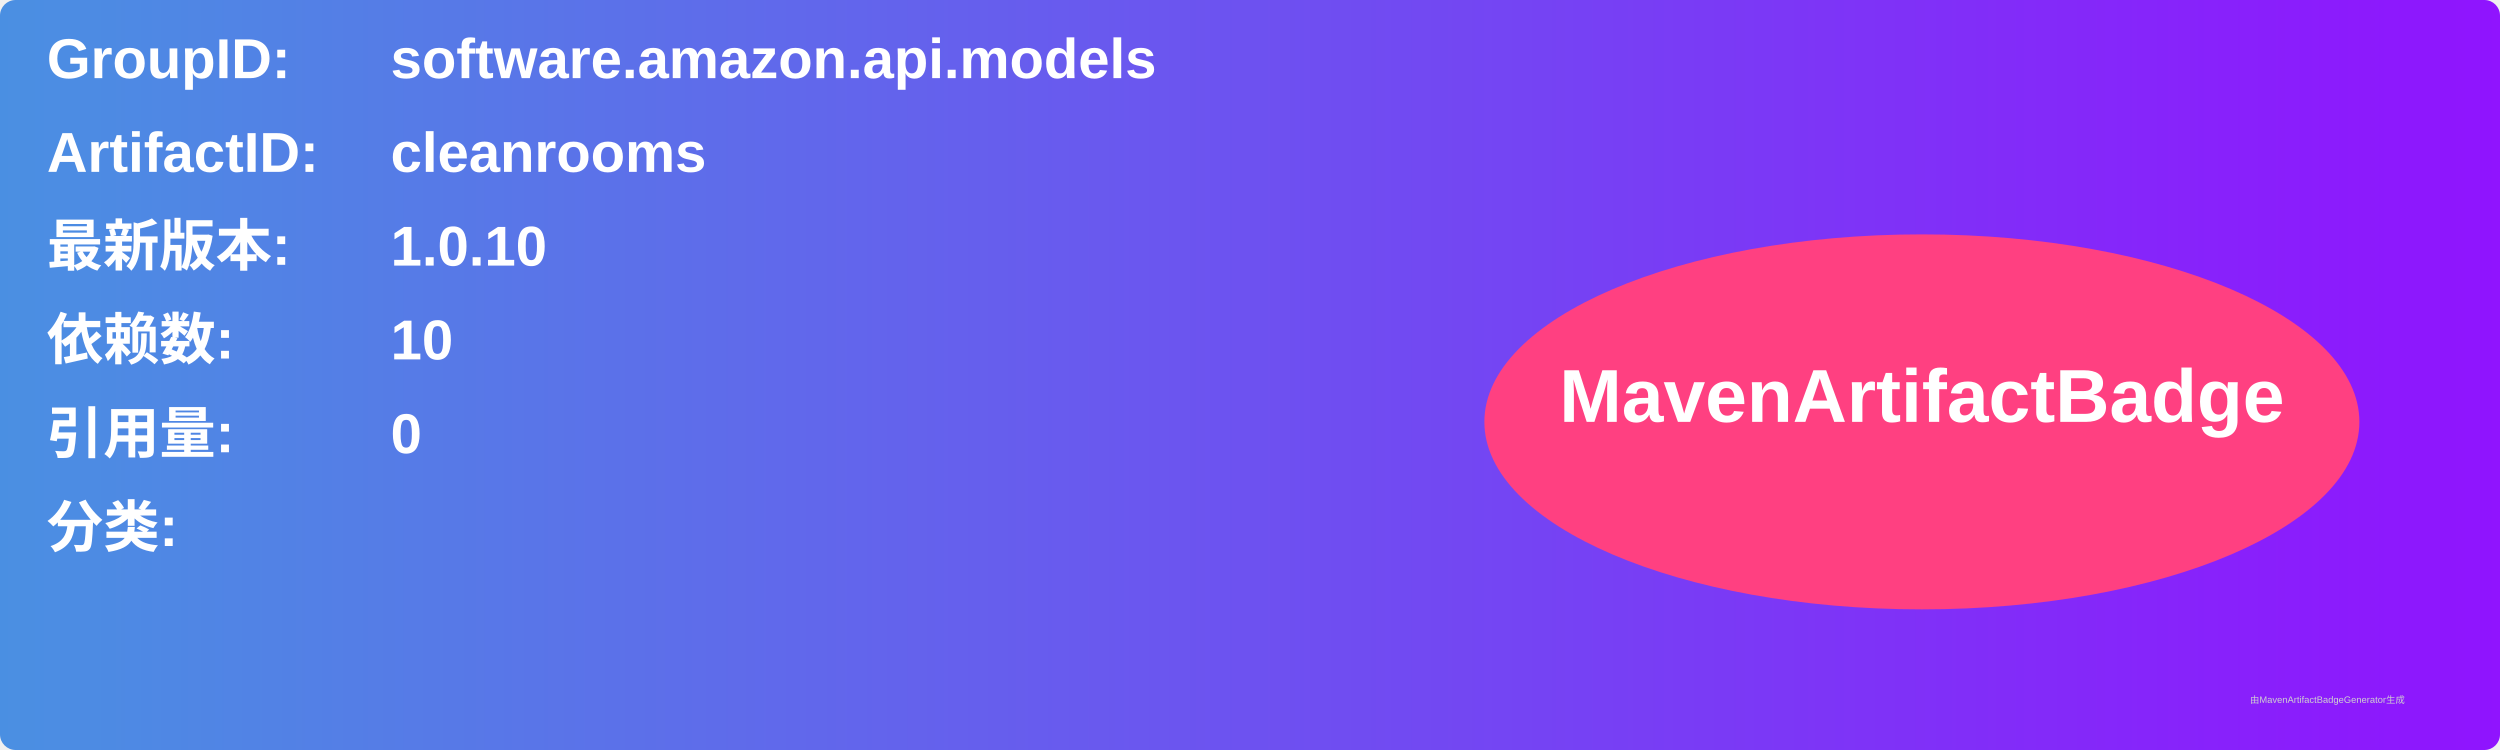
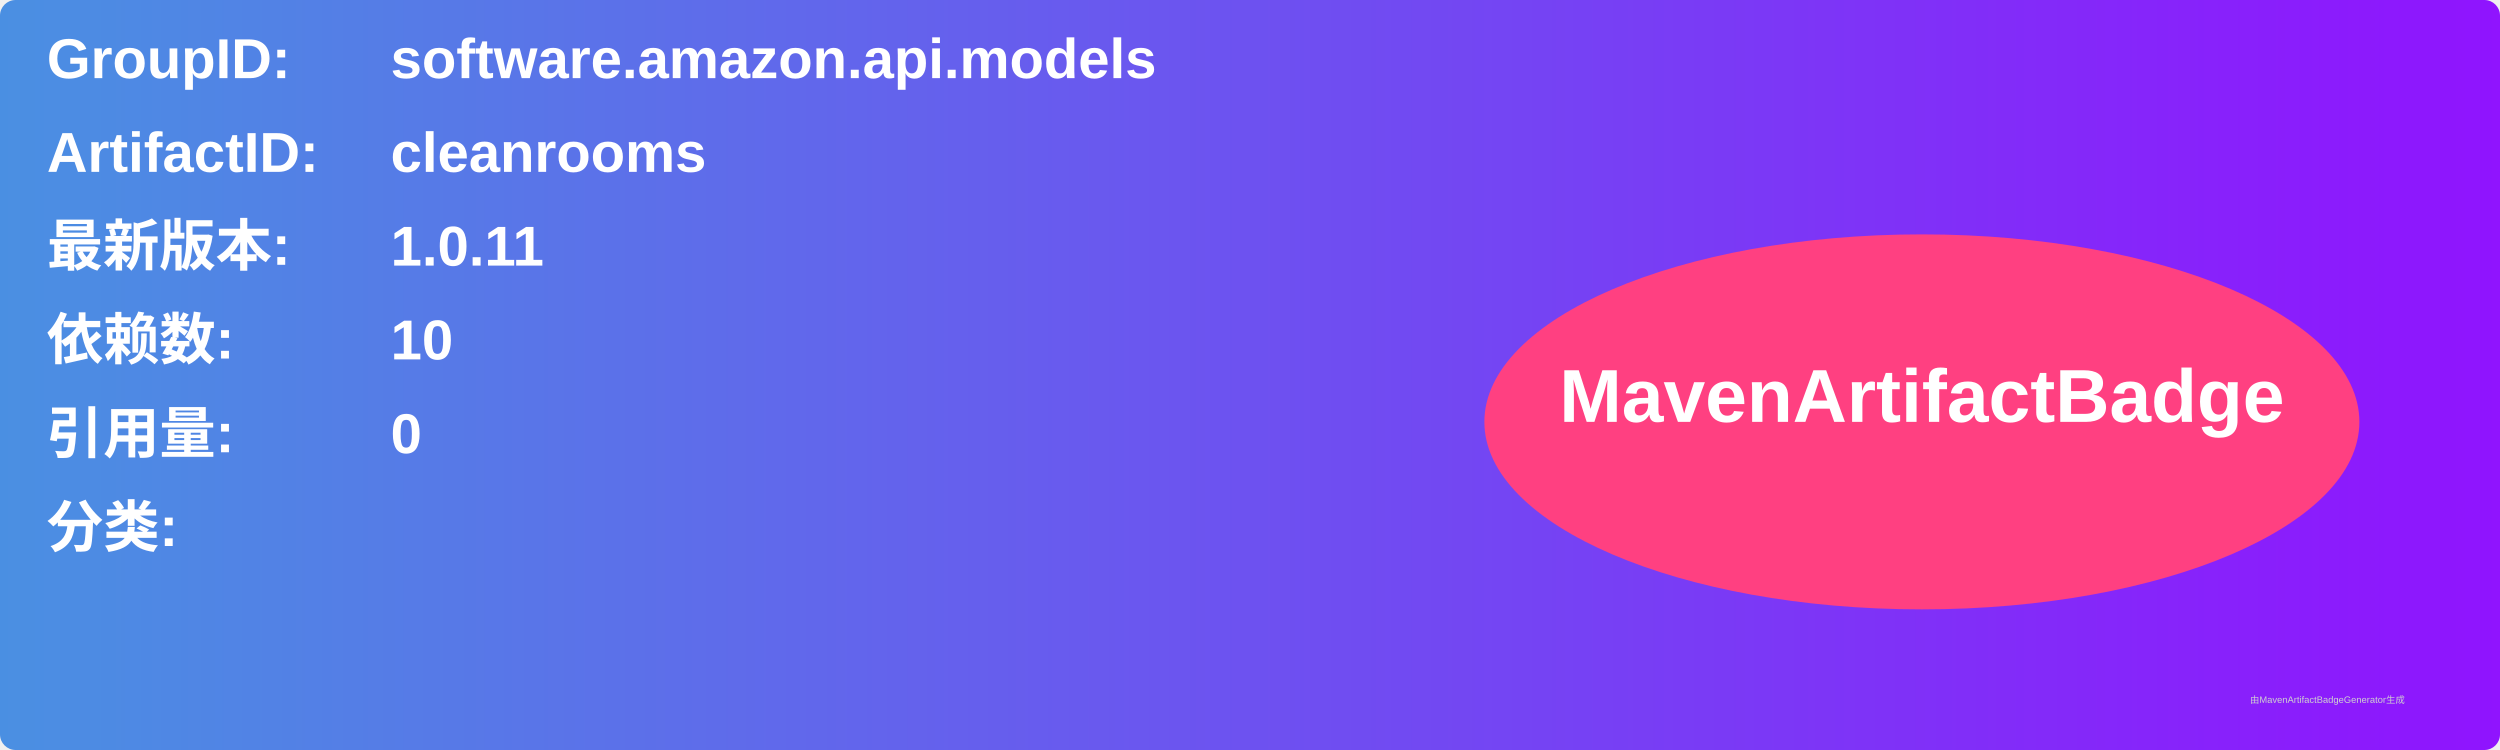
<svg xmlns="http://www.w3.org/2000/svg" width="800" height="240" viewBox="0 0 800 240">
  <linearGradient id="grad" x1="0%" y1="0%" x2="100%" y2="0%">
    <stop offset="0%" stop-color="#4a90e2" />
    <stop offset="100%" stop-color="#9013fe" />
  </linearGradient>
  <rect width="100%" height="100%" rx="5" ry="5" fill="url(#grad)" />
  <g transform="translate(15, 15)">
    <text x="0" y="10" font-family="Arial" font-size="18" fill="white" font-weight="bold" width="260">GroupID:</text>
    <text x="110" y="10" font-family="Arial" font-size="18" fill="white" font-weight="bold" width="460">software.amazon.api.models</text>
    <text x="0" y="40" font-family="Arial" font-size="18" fill="white" font-weight="bold" width="260">ArtifactID:</text>
    <text x="110" y="40" font-family="Arial" font-size="18" fill="white" font-weight="bold" width="460">cleanrooms</text>
    <text x="0" y="70" font-family="Arial" font-size="18" fill="white" font-weight="bold">最新版本:</text>
    <text x="110" y="70" font-family="Arial" font-size="18" fill="white" font-weight="bold">
-       <tspan font-weight="bold">1.0.10</tspan>
+       <tspan font-weight="bold">1.0.11</tspan>
    </text>
    <text x="0" y="100" font-family="Arial" font-size="18" fill="white" font-weight="bold">依赖数: </text>
    <text x="110" y="100" font-family="Arial" font-size="18" fill="white">
      <tspan font-weight="bold">10</tspan>
    </text>
    <text x="0" y="130" font-family="Arial" font-size="18" fill="white" font-weight="bold">引用量: </text>
    <text x="110" y="130" font-family="Arial" font-size="18" fill="white">
      <tspan font-weight="bold">0</tspan>
    </text>
    <text x="0" y="160" font-family="Arial" font-size="18" fill="white" font-weight="bold">分类:</text>
    <text x="10" y="190" font-family="Arial" font-size="10" fill="white">
      <tspan font-weight="bold" />
    </text>
    <ellipse cx="600" cy="120" rx="140" ry="60" fill="#ff4081" />
    <text x="600" y="120" text-anchor="middle" font-family="Arial" font-size="24" fill="white" font-weight="bold">MavenArtifactBadge</text>
  </g>
  <text x="720" y="225" font-family="Arial" font-size="3" fill="#d0d0d0">由MavenArtifactBadgeGenerator生成</text>
</svg>
